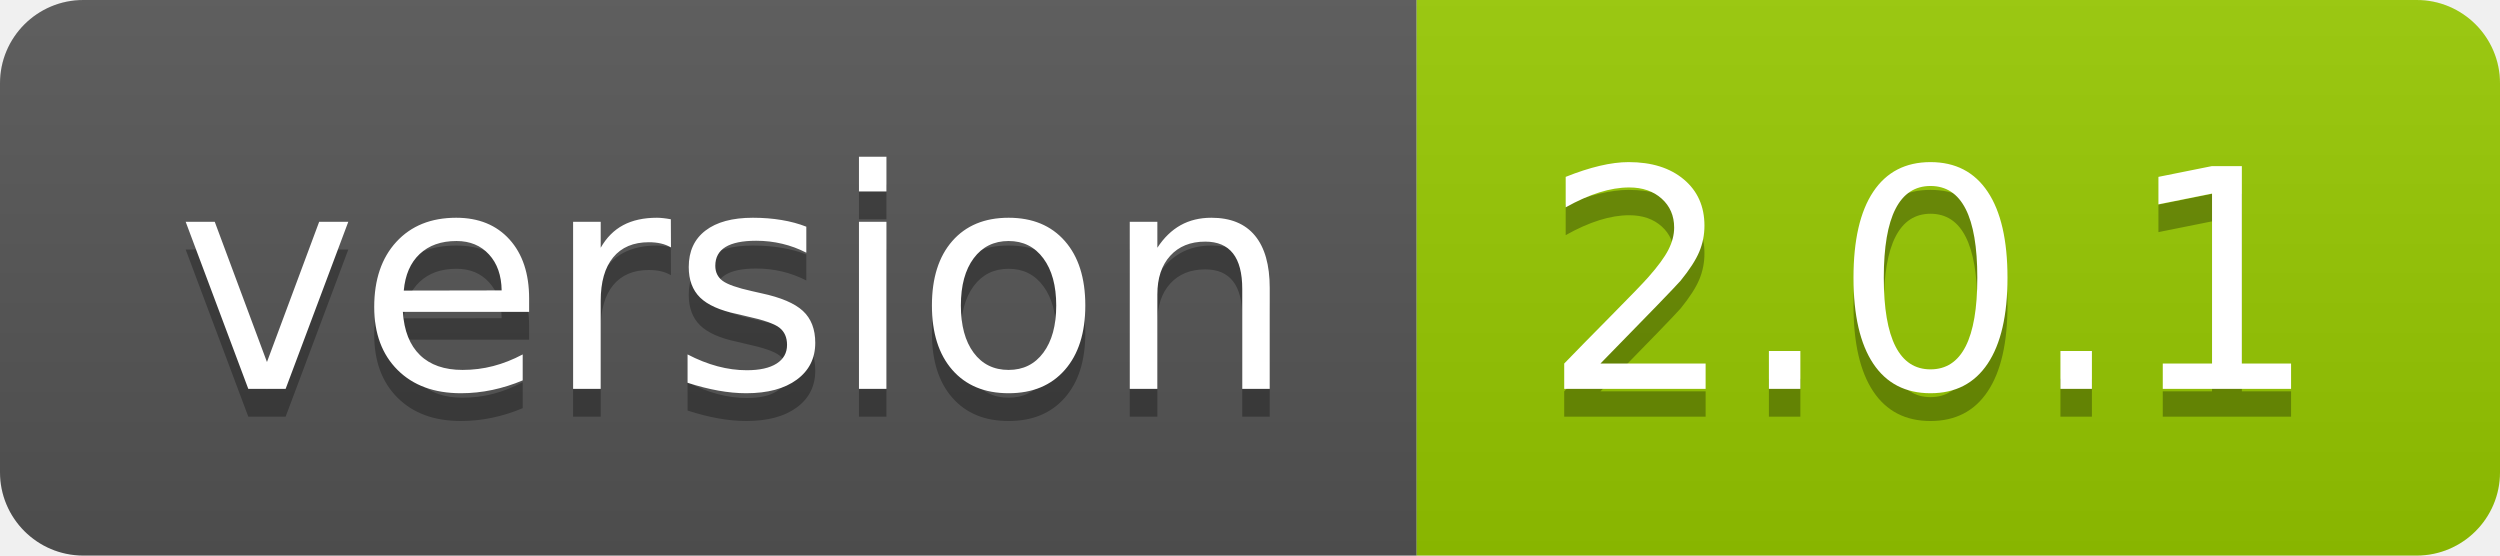
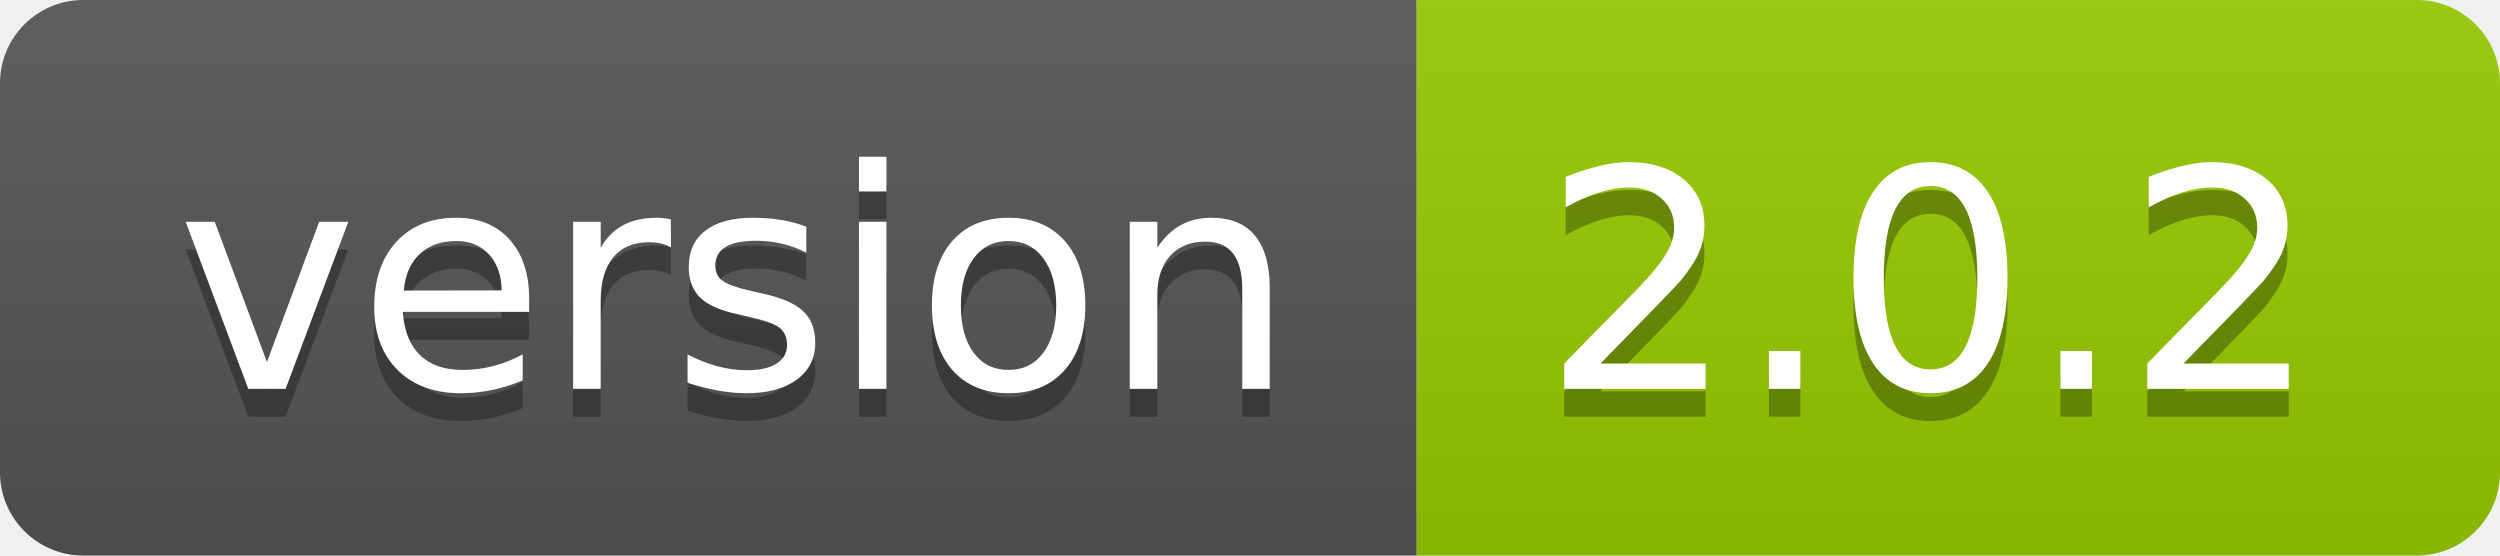
- <svg xmlns="http://www.w3.org/2000/svg" width="90" height="20" role="img" aria-label="version: 2.0.1">
+ <svg xmlns="http://www.w3.org/2000/svg" width="90" height="20" role="img" aria-label="version: 2.0.2">
  <linearGradient id="s" x2="0" y2="100%">
    <stop offset="0" stop-color="#bbb" stop-opacity=".1" />
    <stop offset="1" stop-opacity=".1" />
  </linearGradient>
  <clipPath id="r">
    <rect width="90" height="20" rx="3" fill="#fff" />
  </clipPath>
  <g clip-path="url(#r)">
    <rect width="51" height="20" fill="#555" />
    <rect x="51" width="39" height="20" fill="#97ca00" />
    <rect width="90" height="20" fill="url(#s)" />
  </g>
  <g fill="#fff" text-anchor="middle" font-family="Verdana,Geneva,DejaVu Sans,sans-serif" text-rendering="geometricPrecision" font-size="110">
    <text aria-hidden="true" x="265" y="150" fill="#010101" fill-opacity=".3" transform="scale(.1)" textLength="410">version</text>
    <text x="265" y="140" transform="scale(.1)" fill="#fff" textLength="410">version</text>
-     <text aria-hidden="true" x="695" y="150" fill="#010101" fill-opacity=".3" transform="scale(.1)" textLength="290">2.0.1</text>
-     <text x="695" y="140" transform="scale(.1)" fill="#fff" textLength="290">2.0.1</text>
+     <text aria-hidden="true" x="695" y="150" fill="#010101" fill-opacity=".3" transform="scale(.1)" textLength="290">2.0.2</text>
+     <text x="695" y="140" transform="scale(.1)" fill="#fff" textLength="290">2.0.2</text>
  </g>
</svg>
